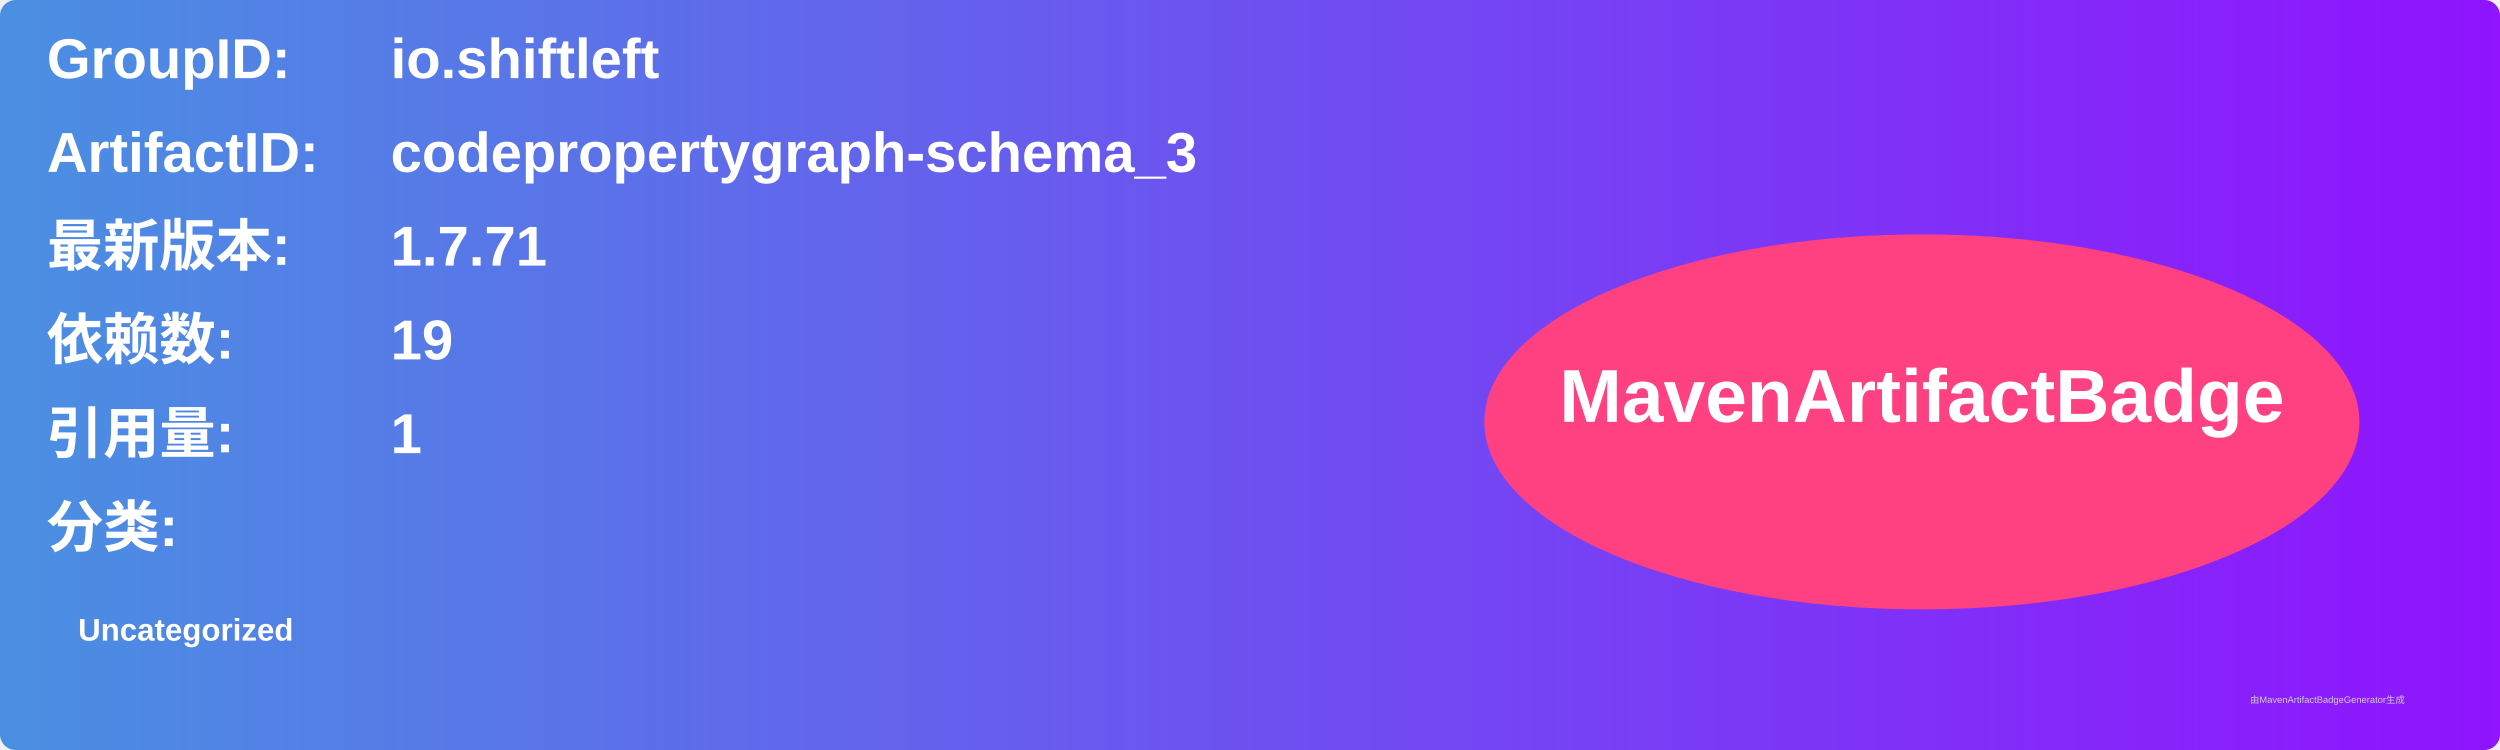
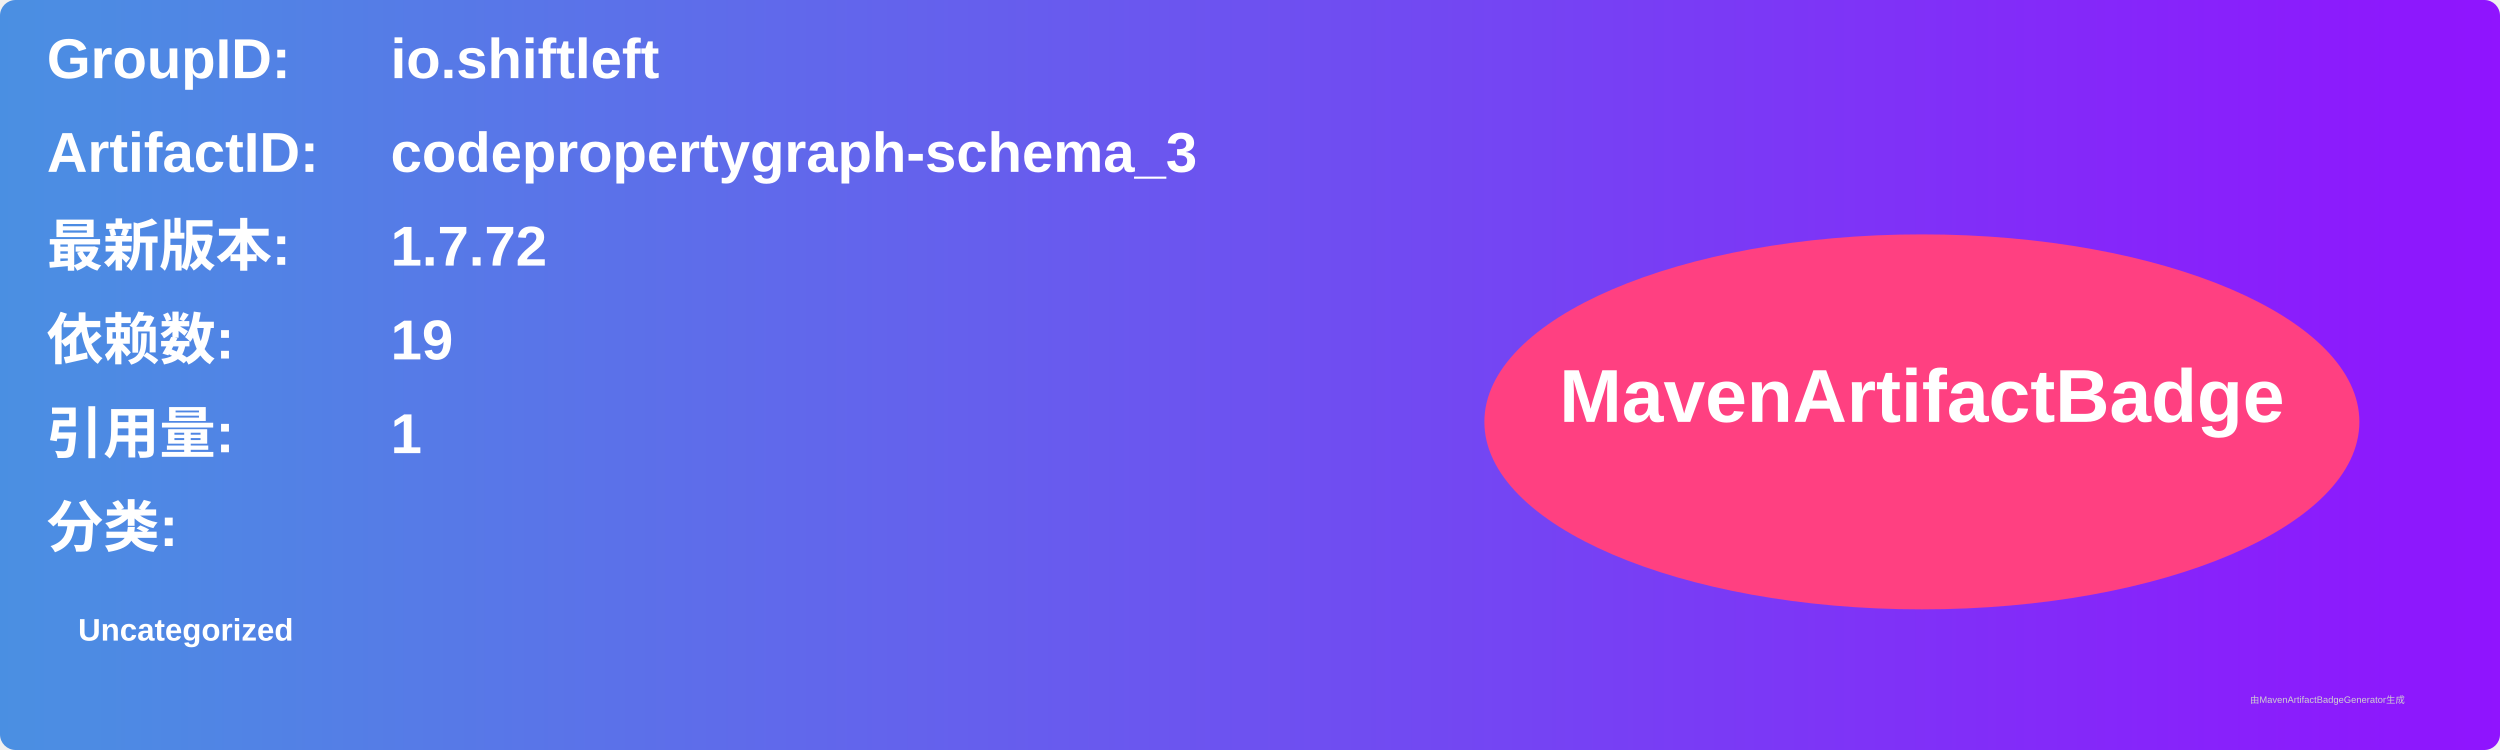
<svg xmlns="http://www.w3.org/2000/svg" width="800" height="240" viewBox="0 0 800 240">
  <linearGradient id="grad" x1="0%" y1="0%" x2="100%" y2="0%">
    <stop offset="0%" stop-color="#4a90e2" />
    <stop offset="100%" stop-color="#9013fe" />
  </linearGradient>
  <rect width="100%" height="100%" rx="5" ry="5" fill="url(#grad)" />
  <g transform="translate(15, 15)">
    <text x="0" y="10" font-family="Arial" font-size="18" fill="white" font-weight="bold" width="260">GroupID:</text>
    <text x="110" y="10" font-family="Arial" font-size="18" fill="white" font-weight="bold" width="460">io.shiftleft</text>
    <text x="0" y="40" font-family="Arial" font-size="18" fill="white" font-weight="bold" width="260">ArtifactID:</text>
    <text x="110" y="40" font-family="Arial" font-size="18" fill="white" font-weight="bold" width="460">codepropertygraph-schema_3</text>
    <text x="0" y="70" font-family="Arial" font-size="18" fill="white" font-weight="bold">最新版本:</text>
    <text x="110" y="70" font-family="Arial" font-size="18" fill="white" font-weight="bold">
-       <tspan font-weight="bold">1.7.71</tspan>
+       <tspan font-weight="bold">1.7.72</tspan>
    </text>
    <text x="0" y="100" font-family="Arial" font-size="18" fill="white" font-weight="bold">依赖数: </text>
    <text x="110" y="100" font-family="Arial" font-size="18" fill="white">
      <tspan font-weight="bold">19</tspan>
    </text>
    <text x="0" y="130" font-family="Arial" font-size="18" fill="white" font-weight="bold">引用量: </text>
    <text x="110" y="130" font-family="Arial" font-size="18" fill="white">
      <tspan font-weight="bold">1</tspan>
    </text>
    <text x="0" y="160" font-family="Arial" font-size="18" fill="white" font-weight="bold">分类:</text>
    <text x="10" y="190" font-family="Arial" font-size="10" fill="white">
      <tspan font-weight="bold">Uncategorized</tspan>
    </text>
    <ellipse cx="600" cy="120" rx="140" ry="60" fill="#ff4081" />
    <text x="600" y="120" text-anchor="middle" font-family="Arial" font-size="24" fill="white" font-weight="bold">MavenArtifactBadge</text>
  </g>
  <text x="720" y="225" font-family="Arial" font-size="3" fill="#d0d0d0">由MavenArtifactBadgeGenerator生成</text>
</svg>
